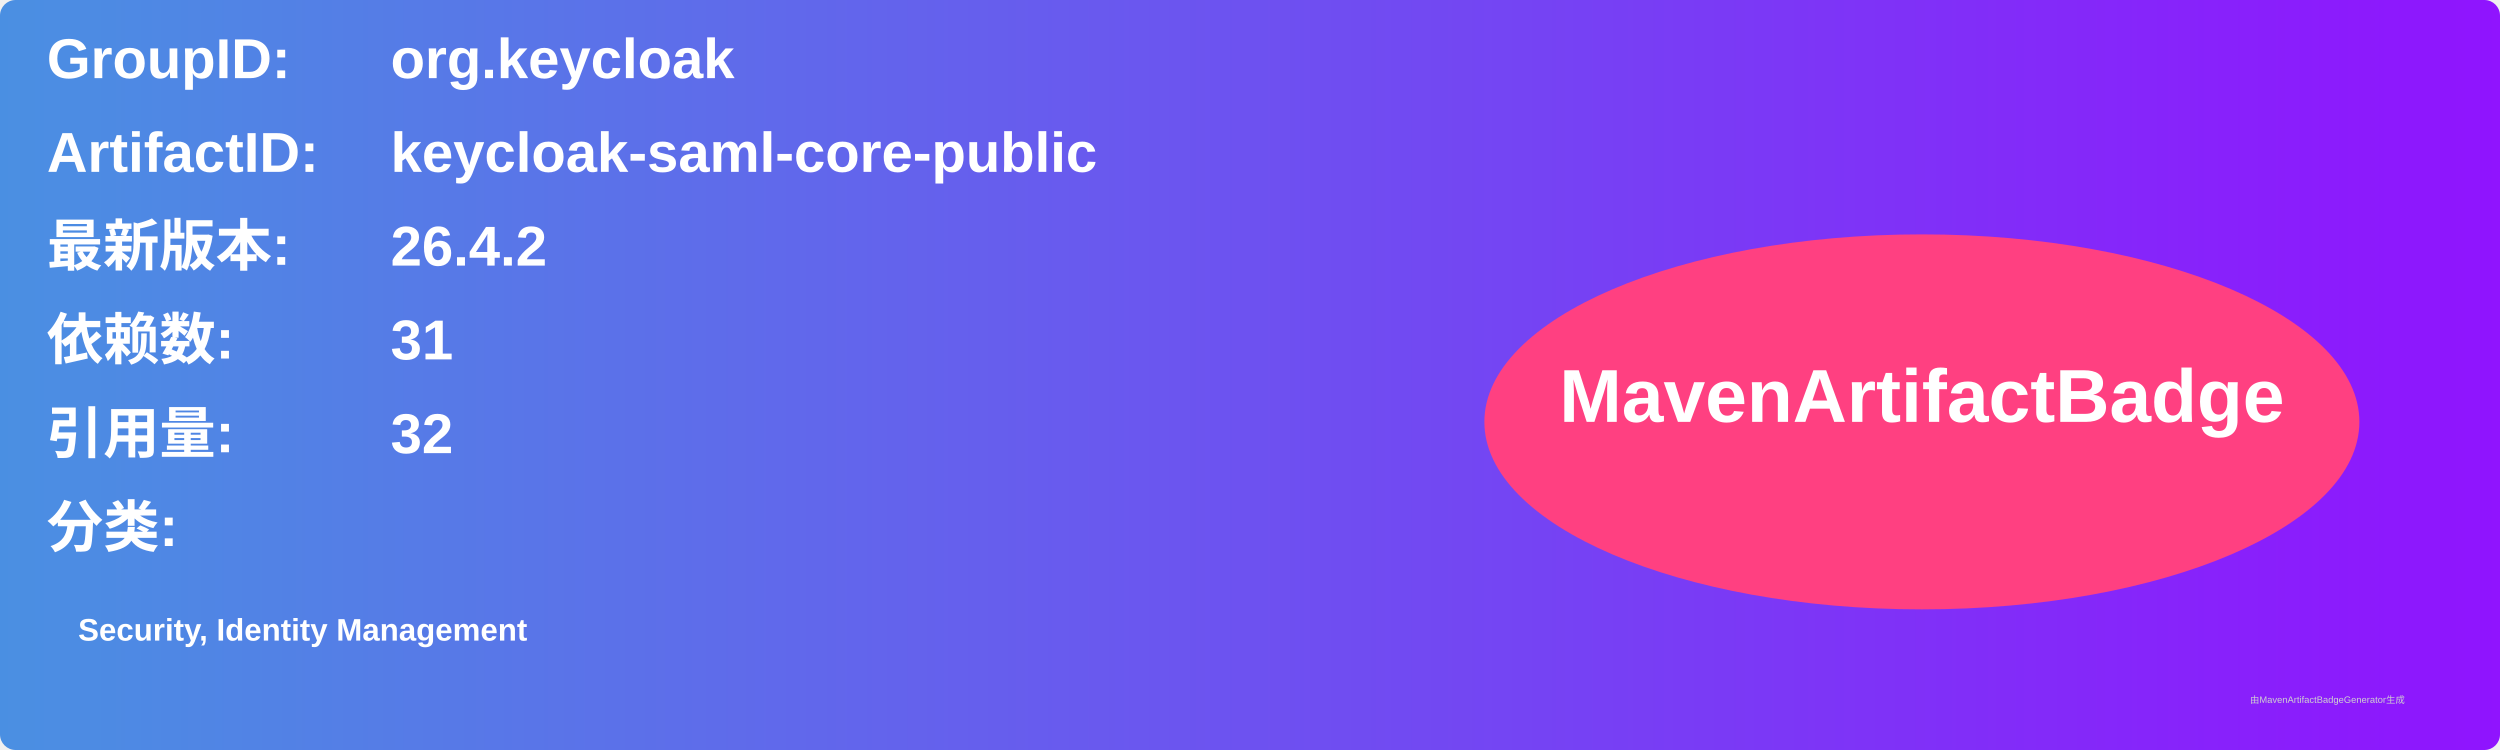
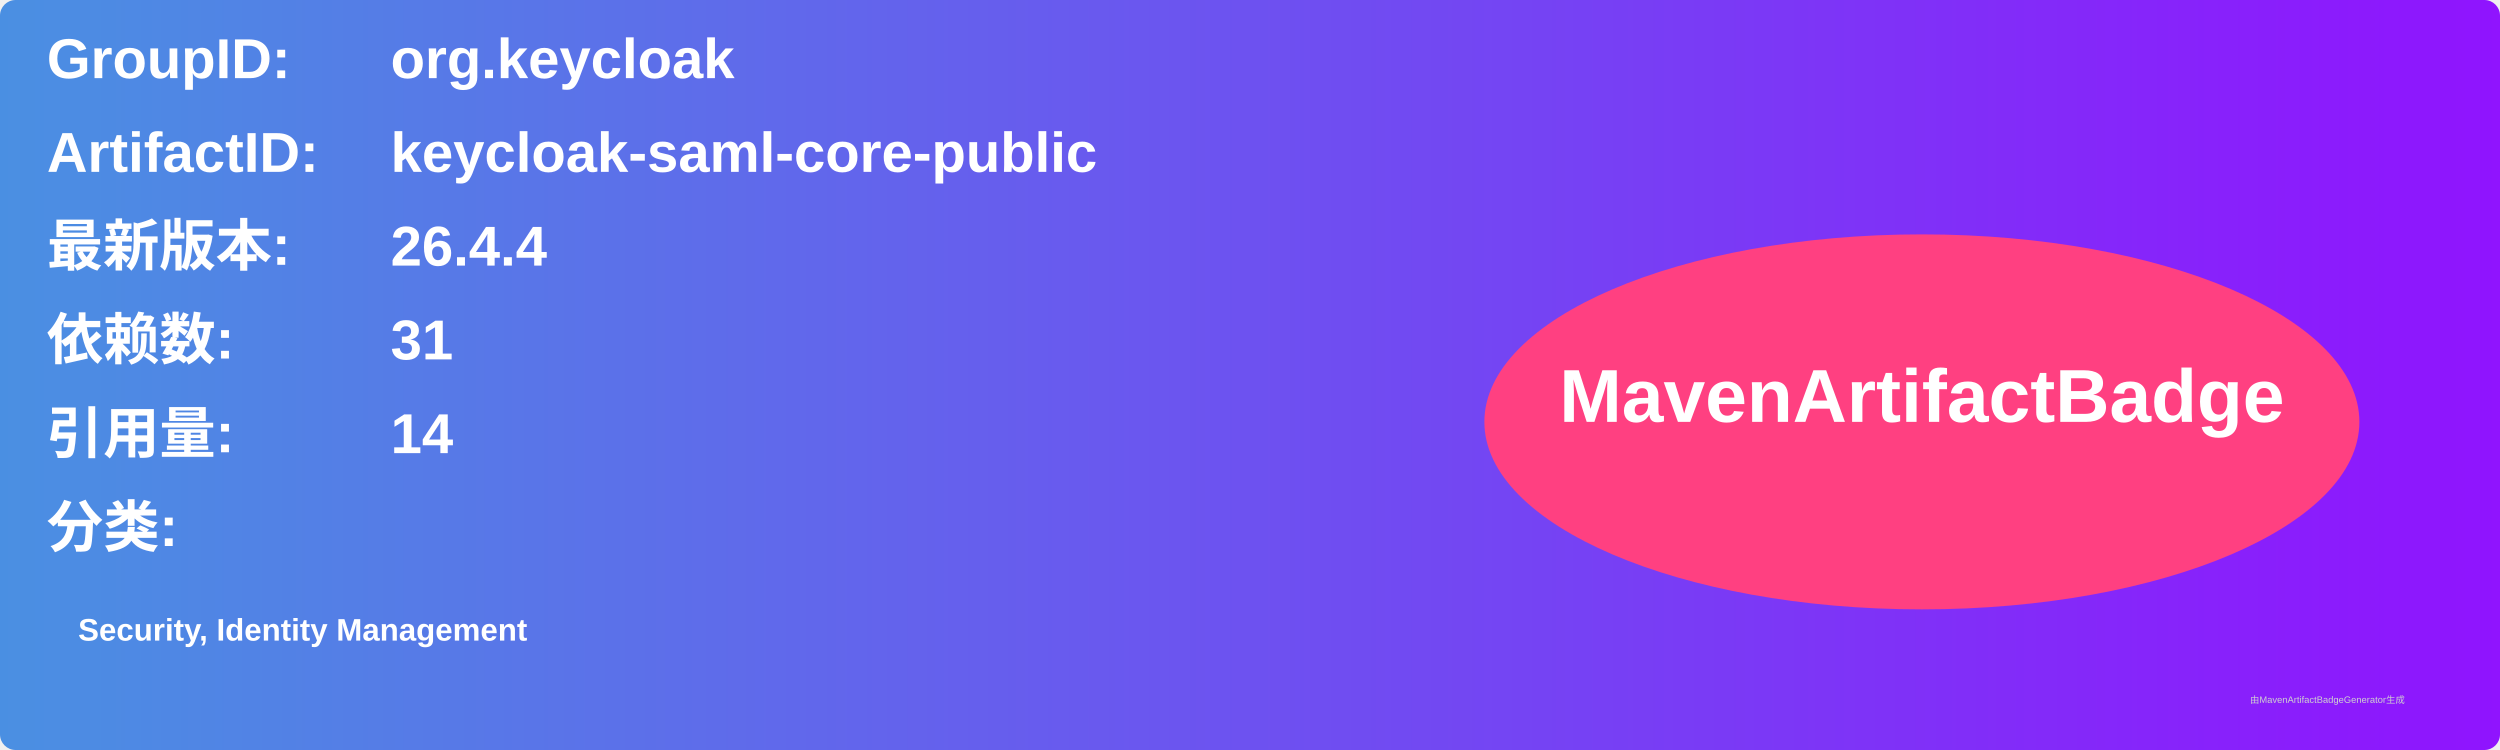
<svg xmlns="http://www.w3.org/2000/svg" width="800" height="240" viewBox="0 0 800 240">
  <linearGradient id="grad" x1="0%" y1="0%" x2="100%" y2="0%">
    <stop offset="0%" stop-color="#4a90e2" />
    <stop offset="100%" stop-color="#9013fe" />
  </linearGradient>
  <rect width="100%" height="100%" rx="5" ry="5" fill="url(#grad)" />
  <g transform="translate(15, 15)">
    <text x="0" y="10" font-family="Arial" font-size="18" fill="white" font-weight="bold" width="260">GroupID:</text>
    <text x="110" y="10" font-family="Arial" font-size="18" fill="white" font-weight="bold" width="460">org.keycloak</text>
    <text x="0" y="40" font-family="Arial" font-size="18" fill="white" font-weight="bold" width="260">ArtifactID:</text>
    <text x="110" y="40" font-family="Arial" font-size="18" fill="white" font-weight="bold" width="460">keycloak-saml-core-public</text>
    <text x="0" y="70" font-family="Arial" font-size="18" fill="white" font-weight="bold">最新版本:</text>
    <text x="110" y="70" font-family="Arial" font-size="18" fill="white" font-weight="bold">
-       <tspan font-weight="bold">26.4.2</tspan>
+       <tspan font-weight="bold">26.4.4</tspan>
    </text>
    <text x="0" y="100" font-family="Arial" font-size="18" fill="white" font-weight="bold">依赖数: </text>
    <text x="110" y="100" font-family="Arial" font-size="18" fill="white">
      <tspan font-weight="bold">31</tspan>
    </text>
    <text x="0" y="130" font-family="Arial" font-size="18" fill="white" font-weight="bold">引用量: </text>
    <text x="110" y="130" font-family="Arial" font-size="18" fill="white">
-       <tspan font-weight="bold">32</tspan>
+       <tspan font-weight="bold">14</tspan>
    </text>
    <text x="0" y="160" font-family="Arial" font-size="18" fill="white" font-weight="bold">分类:</text>
    <text x="10" y="190" font-family="Arial" font-size="10" fill="white">
      <tspan font-weight="bold">Security, Identity Management</tspan>
    </text>
    <ellipse cx="600" cy="120" rx="140" ry="60" fill="#ff4081" />
    <text x="600" y="120" text-anchor="middle" font-family="Arial" font-size="24" fill="white" font-weight="bold">MavenArtifactBadge</text>
  </g>
  <text x="720" y="225" font-family="Arial" font-size="3" fill="#d0d0d0">由MavenArtifactBadgeGenerator生成</text>
</svg>
